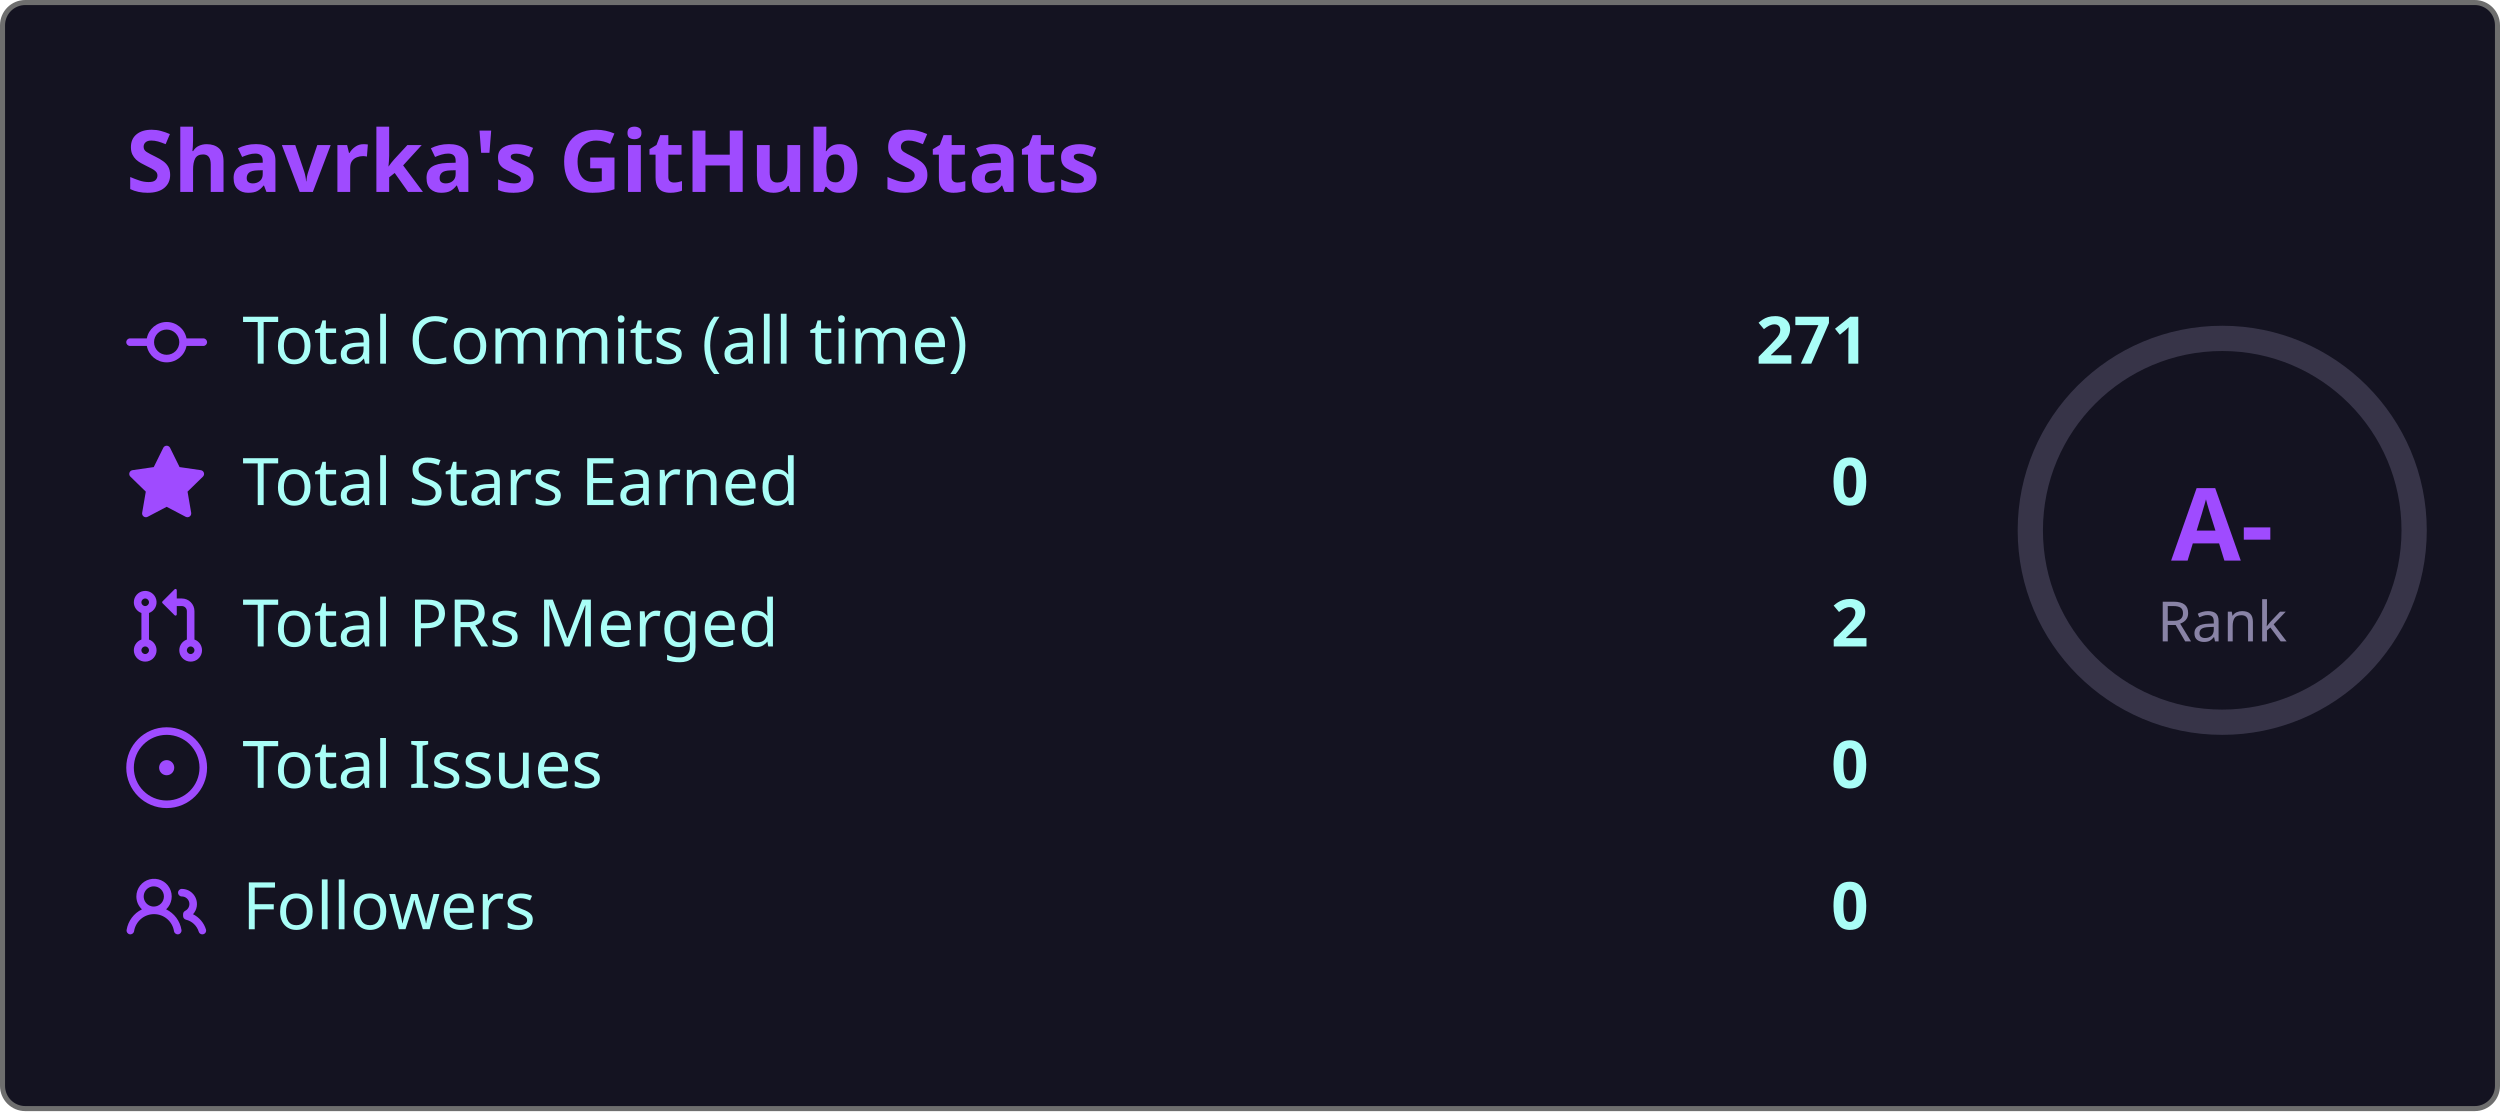
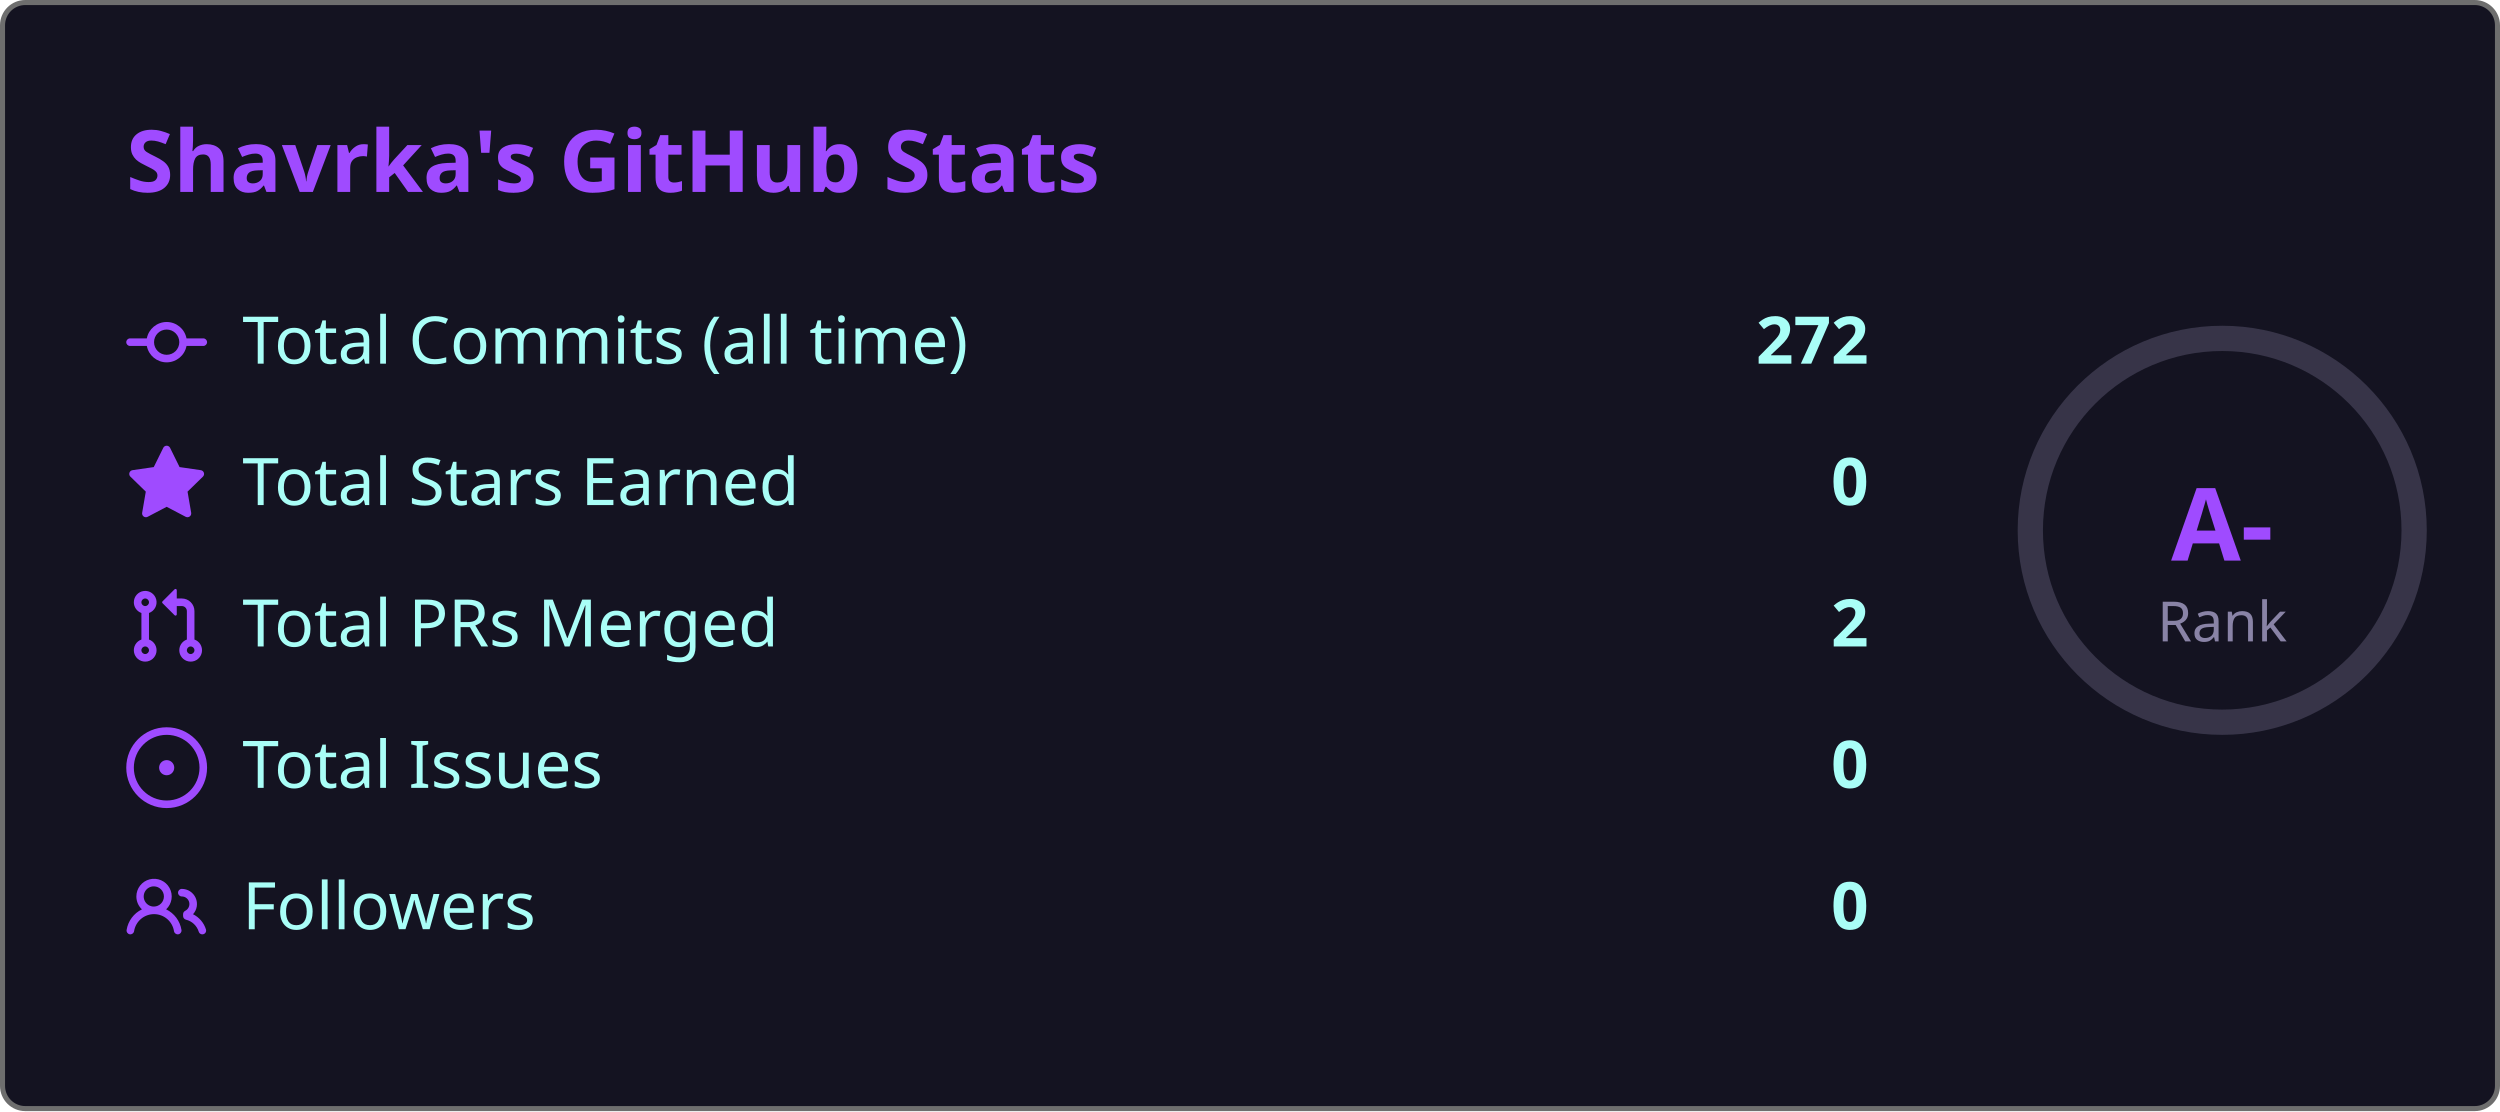
<svg xmlns="http://www.w3.org/2000/svg" width="495" height="220" viewBox="0 0 495 220">
  <style>
    .fade { animation: fadeIn .8s ease both }
    @keyframes fadeIn { from { opacity:0; transform:translateY(6px) } to { opacity:1; transform:none } }
    .ring { animation: ring 1s ease both }
    @keyframes ring {
      from { stroke-dashoffset:238.8 }
      to   { stroke-dashoffset:149.2 }
    }
  </style>
  <rect x=".5" y=".5" width="494" height="219" rx="4.5" fill="#141321" stroke="#6e6e6e" />
  <text class="fade" x="25" y="38" fill="#9f4bff" font-size="17" font-weight="bold" font-family="'Segoe UI', Ubuntu, 'Helvetica Neue', Sans-Serif">Shavrka's GitHub Stats</text>
  <g class="fade">
    <g transform="translate(0,60)">
      <g transform="translate(25,0)" fill="#9f4bff">
        <path d="M11.93 8.5a4.002 4.002 0 0 1-7.86 0H.75a.75.75 0 0 1 0-1.5h3.32a4.002 4.002 0 0 1 7.86 0h3.32a.75.75 0 0 1 0 1.5Zm-1.43-.75a2.5 2.5 0 1 0-5 0 2.5 2.5 0 0 0 5 0Z" />
      </g>
      <text x="48" y="12" fill="#a9fef7" font-size="13" font-family="'Segoe UI', Ubuntu, 'Helvetica Neue', Sans-Serif">Total Commits (all time)</text>
-       <text x="370" y="12" fill="#a9fef7" font-size="13" font-weight="bold" text-anchor="end" font-family="'Segoe UI', Ubuntu, 'Helvetica Neue', Sans-Serif">271</text>
+       <text x="370" y="12" fill="#a9fef7" font-size="13" font-weight="bold" text-anchor="end" font-family="'Segoe UI', Ubuntu, 'Helvetica Neue', Sans-Serif">272</text>
    </g>
    <g transform="translate(0,88)">
      <g transform="translate(25,0)" fill="#9f4bff">
        <path d="M8 .25a.75.75 0 0 1 .673.418l1.882 3.815 4.21.612a.75.75 0 0 1 .416 1.279l-3.046 2.97.719 4.192a.751.751 0 0 1-1.088.791L8 12.347l-3.766 1.98a.75.75 0 0 1-1.088-.79l.72-4.194L.818 6.374a.75.75 0 0 1 .416-1.28l4.21-.611L7.327.668A.75.75 0 0 1 8 .25Z" />
      </g>
      <text x="48" y="12" fill="#a9fef7" font-size="13" font-family="'Segoe UI', Ubuntu, 'Helvetica Neue', Sans-Serif">Total Stars Earned</text>
      <text x="370" y="12" fill="#a9fef7" font-size="13" font-weight="bold" text-anchor="end" font-family="'Segoe UI', Ubuntu, 'Helvetica Neue', Sans-Serif">0</text>
    </g>
    <g transform="translate(0,116)">
      <g transform="translate(25,0)" fill="#9f4bff">
        <path d="M1.5 3.25a2.25 2.25 0 1 1 3 2.122v5.256a2.251 2.251 0 1 1-1.5 0V5.372A2.25 2.25 0 0 1 1.5 3.25Zm5.677-.177L9.573.677A.25.25 0 0 1 10 .854V2.5h1A2.5 2.5 0 0 1 13.5 5v5.628a2.251 2.251 0 1 1-1.5 0V5a1 1 0 0 0-1-1h-1v1.646a.25.25 0 0 1-.427.177L7.177 3.427a.25.25 0 0 1 0-.354ZM3.75 2.5a.75.75 0 1 0 0 1.5.75.75 0 0 0 0-1.5Zm0 9.5a.75.75 0 1 0 0 1.5.75.75 0 0 0 0-1.5Zm8.25.75a.75.75 0 1 0 1.5 0 .75.75 0 0 0-1.5 0Z" />
      </g>
      <text x="48" y="12" fill="#a9fef7" font-size="13" font-family="'Segoe UI', Ubuntu, 'Helvetica Neue', Sans-Serif">Total PRs Merged</text>
      <text x="370" y="12" fill="#a9fef7" font-size="13" font-weight="bold" text-anchor="end" font-family="'Segoe UI', Ubuntu, 'Helvetica Neue', Sans-Serif">2</text>
    </g>
    <g transform="translate(0,144)">
      <g transform="translate(25,0)" fill="#9f4bff">
        <path d="M8 9.5a1.5 1.5 0 1 0 0-3 1.5 1.5 0 0 0 0 3Z" />
        <path d="M8 0a8 8 0 1 1 0 16A8 8 0 0 1 8 0ZM1.5 8a6.5 6.5 0 1 0 13 0 6.5 6.5 0 0 0-13 0Z" />
      </g>
      <text x="48" y="12" fill="#a9fef7" font-size="13" font-family="'Segoe UI', Ubuntu, 'Helvetica Neue', Sans-Serif">Total Issues</text>
      <text x="370" y="12" fill="#a9fef7" font-size="13" font-weight="bold" text-anchor="end" font-family="'Segoe UI', Ubuntu, 'Helvetica Neue', Sans-Serif">0</text>
    </g>
    <g transform="translate(0,172)">
      <g transform="translate(25,0)" fill="#9f4bff">
        <path d="M2 5.5a3.5 3.5 0 1 1 5.898 2.549 5.508 5.508 0 0 1 3.034 4.084.75.75 0 1 1-1.482.235 4 4 0 0 0-7.9 0 .75.75 0 0 1-1.482-.236A5.507 5.507 0 0 1 3.102 8.05 3.493 3.493 0 0 1 2 5.5ZM11 4a3.001 3.001 0 0 1 2.22 5.018 5.01 5.01 0 0 1 2.56 3.012.749.749 0 0 1-.885.954.752.752 0 0 1-.549-.514 3.507 3.507 0 0 0-2.522-2.372.75.75 0 0 1-.574-.73v-.352a.75.75 0 0 1 .416-.672A1.5 1.5 0 0 0 11 5.5.75.75 0 0 1 11 4Zm-5.5-.5a2 2 0 1 0-.001 3.999A2 2 0 0 0 5.5 3.5Z" />
      </g>
      <text x="48" y="12" fill="#a9fef7" font-size="13" font-family="'Segoe UI', Ubuntu, 'Helvetica Neue', Sans-Serif">Followers</text>
      <text x="370" y="12" fill="#a9fef7" font-size="13" font-weight="bold" text-anchor="end" font-family="'Segoe UI', Ubuntu, 'Helvetica Neue', Sans-Serif">0</text>
    </g>
  </g>
  <circle cx="440" cy="105" r="38" fill="none" stroke="#8983a6" stroke-width="5" opacity=".3" />
  <circle class="ring" cx="440" cy="105" r="38" fill="none" stroke="#9f4bff" stroke-width="5" stroke-dasharray="238.8" stroke-dashoffset="238.8" stroke-linecap="round" transform="rotate(-90,440,105)" />
  <text x="440" y="111" fill="#9f4bff" font-size="20" font-weight="bold" text-anchor="middle" font-family="'Segoe UI', Ubuntu, 'Helvetica Neue', Sans-Serif">A-</text>
  <text x="440" y="127" fill="#8983a6" font-size="11" text-anchor="middle" font-family="'Segoe UI', Ubuntu, 'Helvetica Neue', Sans-Serif">Rank</text>
</svg>
